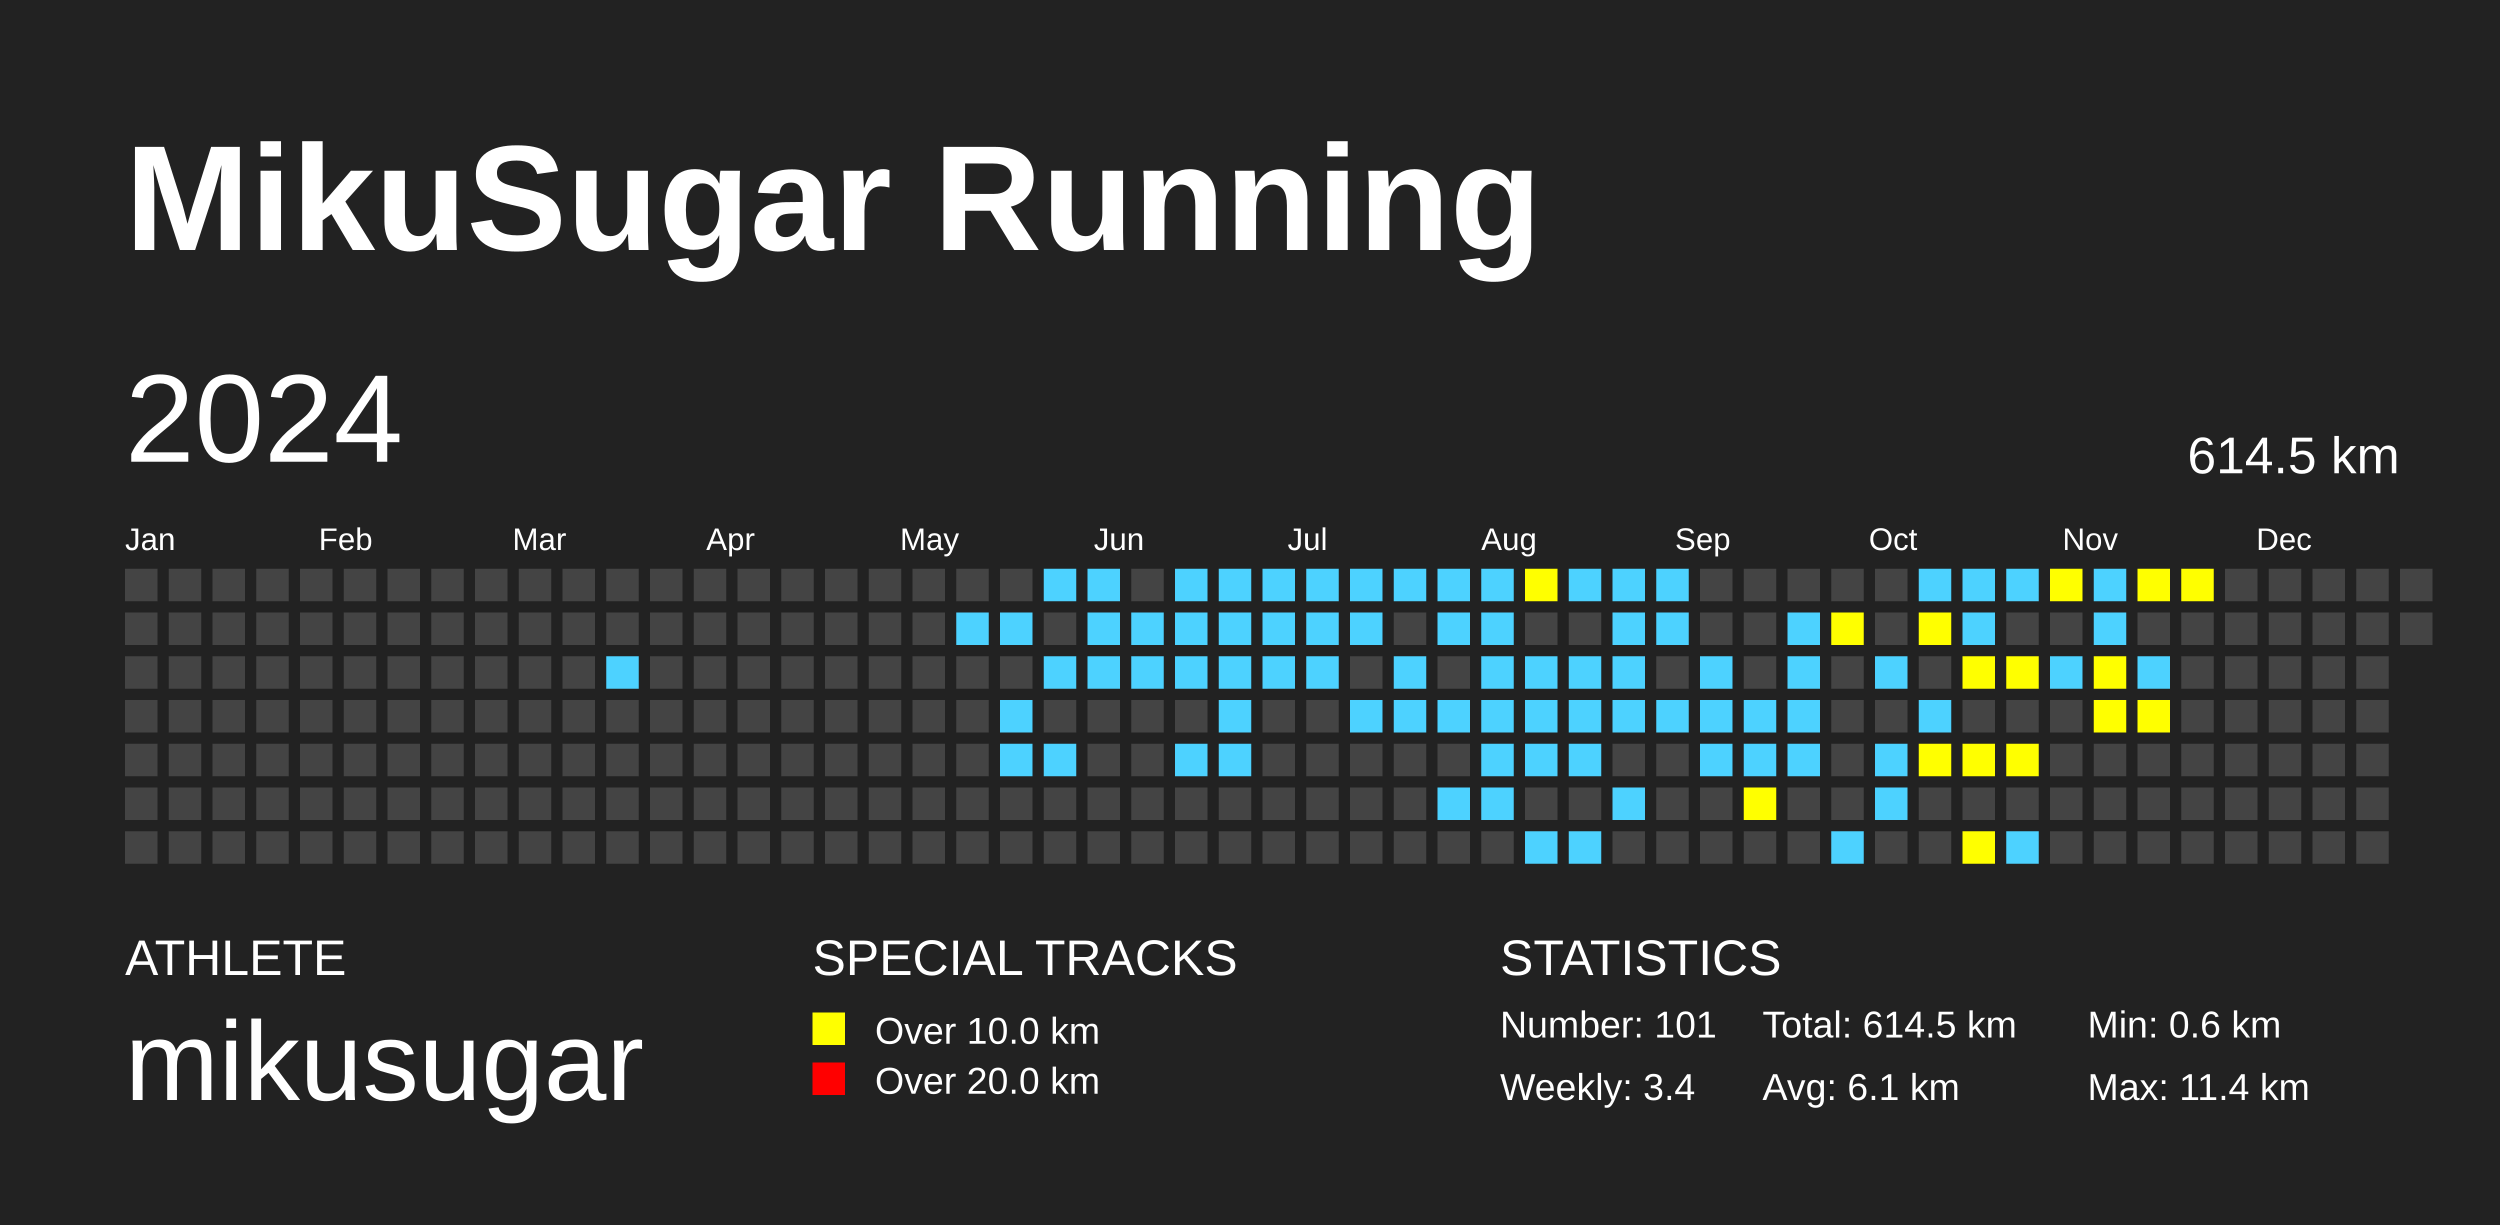
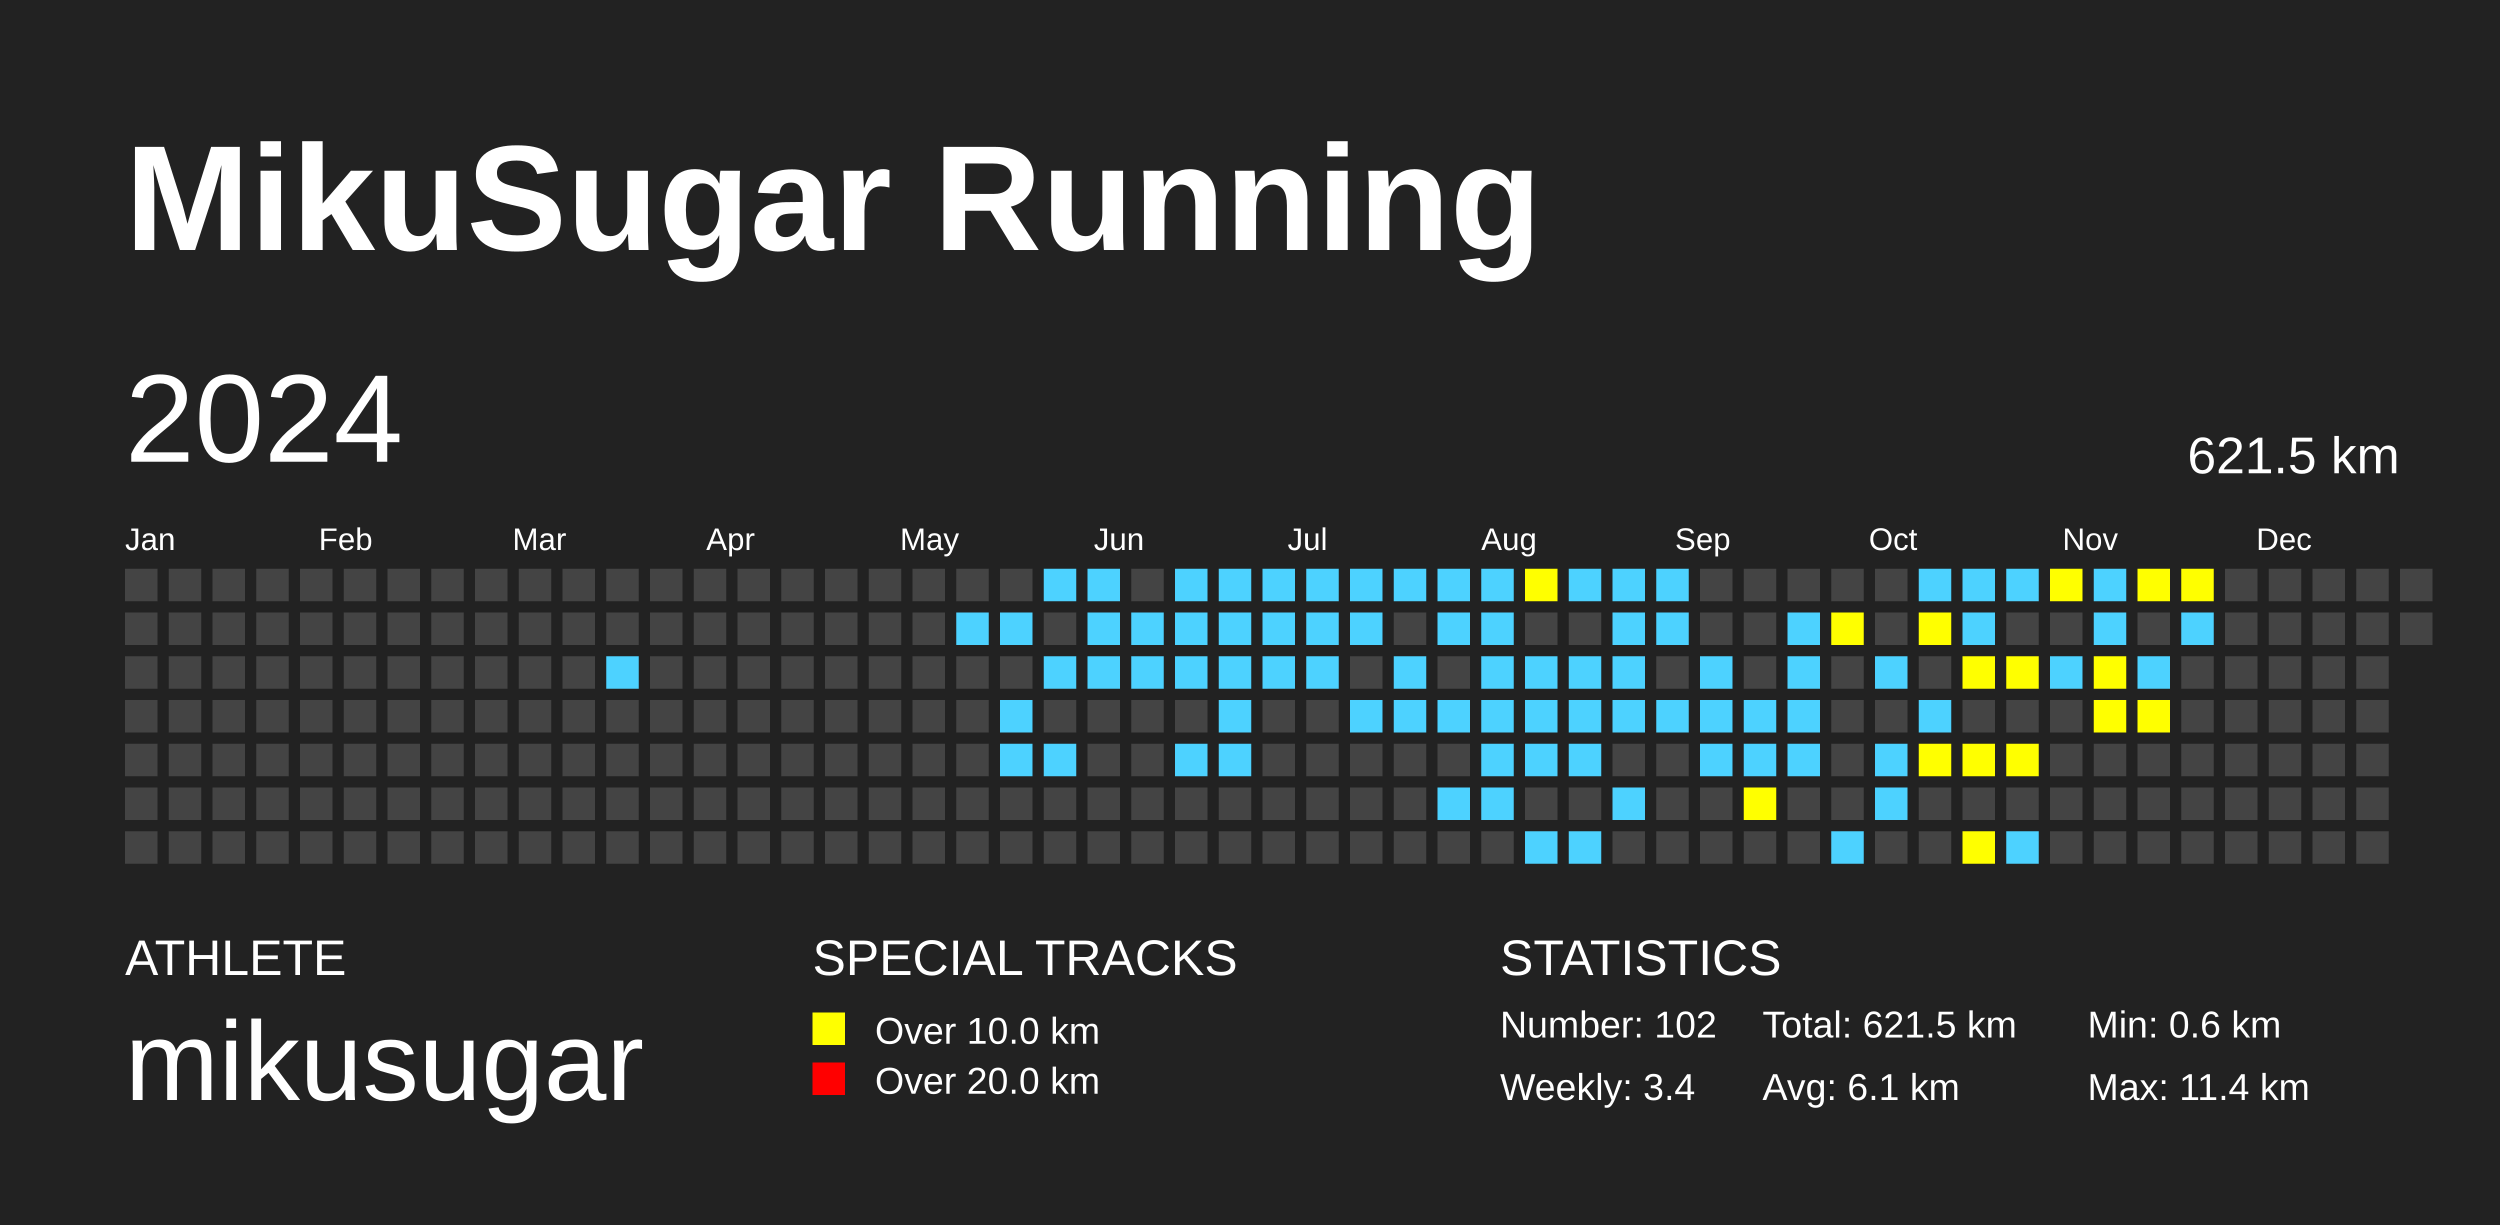
<svg xmlns="http://www.w3.org/2000/svg" baseProfile="full" height="98mm" version="1.1" viewBox="0,0,200,98" width="200mm">
  <defs />
  <rect fill="#222222" height="98" width="200" x="0" y="0" />
  <text fill="#FFFFFF" style="font-size:12px; font-family:Arial; font-weight:bold;" x="10" y="20">MikuSugar Running</text>
  <text fill="#FFFFFF" style="font-size:4px; font-family:Arial" x="10" y="78">ATHLETE</text>
  <text fill="#FFFFFF" style="font-size:9px; font-family:Arial" x="10" y="88">mikusugar</text>
  <text fill="#FFFFFF" style="font-size:4px; font-family:Arial" x="65" y="78">SPECIAL TRACKS</text>
  <rect fill="yellow" height="2.6" width="2.6" x="65" y="81" />
  <text fill="#FFFFFF" style="font-size:3px; font-family:Arial" x="70" y="83.5">Over 10.0 km</text>
  <rect fill="red" height="2.6" width="2.6" x="65" y="85" />
  <text fill="#FFFFFF" style="font-size:3px; font-family:Arial" x="70" y="87.5">Over 20.0 km</text>
  <text fill="#FFFFFF" style="font-size:4px; font-family:Arial" x="120" y="78">STATISTICS</text>
-   <text fill="#FFFFFF" style="font-size:3px; font-family:Arial" x="120" y="83">Number: 101</text>
+   <text fill="#FFFFFF" style="font-size:3px; font-family:Arial" x="120" y="83">Number: 102</text>
  <text fill="#FFFFFF" style="font-size:3px; font-family:Arial" x="120" y="88">Weekly: 3.4</text>
-   <text fill="#FFFFFF" style="font-size:3px; font-family:Arial" x="141" y="83">Total: 614.5 km</text>
+   <text fill="#FFFFFF" style="font-size:3px; font-family:Arial" x="141" y="83">Total: 621.5 km</text>
  <text fill="#FFFFFF" style="font-size:3px; font-family:Arial" x="141" y="88">Avg: 6.1 km</text>
  <text fill="#FFFFFF" style="font-size:3px; font-family:Arial" x="167" y="83">Min: 0.6 km</text>
  <text fill="#FFFFFF" style="font-size:3px; font-family:Arial" x="167" y="88">Max: 11.4 km</text>
  <text dominant-baseline="hanging" fill="#FFFFFF" style="font-size:10.0px; font-family:Arial;" x="10" y="30">2024</text>
-   <text dominant-baseline="hanging" fill="#FFFFFF" style="font-size:4.125px; font-family:Arial;" x="175" y="35">614.5 km</text>
+   <text dominant-baseline="hanging" fill="#FFFFFF" style="font-size:4.125px; font-family:Arial;" x="175" y="35">621.5 km</text>
  <text fill="#FFFFFF" style="font-size:2.5px; font-family:Arial" x="10.0" y="44">Jan</text>
  <text fill="#FFFFFF" style="font-size:2.5px; font-family:Arial" x="25.5" y="44">Feb</text>
  <text fill="#FFFFFF" style="font-size:2.5px; font-family:Arial" x="41.0" y="44">Mar</text>
  <text fill="#FFFFFF" style="font-size:2.5px; font-family:Arial" x="56.5" y="44">Apr</text>
  <text fill="#FFFFFF" style="font-size:2.5px; font-family:Arial" x="72.0" y="44">May</text>
  <text fill="#FFFFFF" style="font-size:2.5px; font-family:Arial" x="87.5" y="44">Jun</text>
  <text fill="#FFFFFF" style="font-size:2.5px; font-family:Arial" x="103.0" y="44">Jul</text>
  <text fill="#FFFFFF" style="font-size:2.5px; font-family:Arial" x="118.5" y="44">Aug</text>
  <text fill="#FFFFFF" style="font-size:2.5px; font-family:Arial" x="134.0" y="44">Sep</text>
  <text fill="#FFFFFF" style="font-size:2.5px; font-family:Arial" x="149.5" y="44">Oct</text>
  <text fill="#FFFFFF" style="font-size:2.5px; font-family:Arial" x="165.0" y="44">Nov</text>
  <text fill="#FFFFFF" style="font-size:2.5px; font-family:Arial" x="180.5" y="44">Dec</text>
  <rect fill="#444444" height="2.6" width="2.6" x="10.0" y="45.5" />
  <rect fill="#444444" height="2.6" width="2.6" x="10.0" y="49.0" />
  <rect fill="#444444" height="2.6" width="2.6" x="10.0" y="52.5" />
  <rect fill="#444444" height="2.6" width="2.6" x="10.0" y="56.0" />
  <rect fill="#444444" height="2.6" width="2.6" x="10.0" y="59.5" />
  <rect fill="#444444" height="2.6" width="2.6" x="10.0" y="63.0" />
  <rect fill="#444444" height="2.6" width="2.6" x="10.0" y="66.5" />
  <rect fill="#444444" height="2.6" width="2.6" x="13.5" y="45.5" />
  <rect fill="#444444" height="2.6" width="2.6" x="13.5" y="49.0" />
  <rect fill="#444444" height="2.6" width="2.6" x="13.5" y="52.5" />
  <rect fill="#444444" height="2.6" width="2.6" x="13.5" y="56.0" />
  <rect fill="#444444" height="2.6" width="2.6" x="13.5" y="59.5" />
  <rect fill="#444444" height="2.6" width="2.6" x="13.5" y="63.0" />
  <rect fill="#444444" height="2.6" width="2.6" x="13.5" y="66.5" />
  <rect fill="#444444" height="2.6" width="2.6" x="17.0" y="45.5" />
  <rect fill="#444444" height="2.6" width="2.6" x="17.0" y="49.0" />
  <rect fill="#444444" height="2.6" width="2.6" x="17.0" y="52.5" />
  <rect fill="#444444" height="2.6" width="2.6" x="17.0" y="56.0" />
  <rect fill="#444444" height="2.6" width="2.6" x="17.0" y="59.5" />
  <rect fill="#444444" height="2.6" width="2.6" x="17.0" y="63.0" />
  <rect fill="#444444" height="2.6" width="2.6" x="17.0" y="66.5" />
  <rect fill="#444444" height="2.6" width="2.6" x="20.5" y="45.5" />
  <rect fill="#444444" height="2.6" width="2.6" x="20.5" y="49.0" />
  <rect fill="#444444" height="2.6" width="2.6" x="20.5" y="52.5" />
  <rect fill="#444444" height="2.6" width="2.6" x="20.5" y="56.0" />
  <rect fill="#444444" height="2.6" width="2.6" x="20.5" y="59.5" />
  <rect fill="#444444" height="2.6" width="2.6" x="20.5" y="63.0" />
  <rect fill="#444444" height="2.6" width="2.6" x="20.5" y="66.5" />
  <rect fill="#444444" height="2.6" width="2.6" x="24.0" y="45.5" />
  <rect fill="#444444" height="2.6" width="2.6" x="24.0" y="49.0" />
  <rect fill="#444444" height="2.6" width="2.6" x="24.0" y="52.5" />
  <rect fill="#444444" height="2.6" width="2.6" x="24.0" y="56.0" />
  <rect fill="#444444" height="2.6" width="2.6" x="24.0" y="59.5" />
  <rect fill="#444444" height="2.6" width="2.6" x="24.0" y="63.0" />
  <rect fill="#444444" height="2.6" width="2.6" x="24.0" y="66.5" />
  <rect fill="#444444" height="2.6" width="2.6" x="27.5" y="45.5" />
  <rect fill="#444444" height="2.6" width="2.6" x="27.5" y="49.0" />
  <rect fill="#444444" height="2.6" width="2.6" x="27.5" y="52.5" />
  <rect fill="#444444" height="2.6" width="2.6" x="27.5" y="56.0" />
  <rect fill="#444444" height="2.6" width="2.6" x="27.5" y="59.5" />
  <rect fill="#444444" height="2.6" width="2.6" x="27.5" y="63.0" />
  <rect fill="#444444" height="2.6" width="2.6" x="27.5" y="66.5" />
  <rect fill="#444444" height="2.6" width="2.6" x="31.0" y="45.5" />
  <rect fill="#444444" height="2.6" width="2.6" x="31.0" y="49.0" />
  <rect fill="#444444" height="2.6" width="2.6" x="31.0" y="52.5" />
  <rect fill="#444444" height="2.6" width="2.6" x="31.0" y="56.0" />
  <rect fill="#444444" height="2.6" width="2.6" x="31.0" y="59.5" />
  <rect fill="#444444" height="2.6" width="2.6" x="31.0" y="63.0" />
  <rect fill="#444444" height="2.6" width="2.6" x="31.0" y="66.5" />
  <rect fill="#444444" height="2.6" width="2.6" x="34.5" y="45.5" />
  <rect fill="#444444" height="2.6" width="2.6" x="34.5" y="49.0" />
  <rect fill="#444444" height="2.6" width="2.6" x="34.5" y="52.5" />
  <rect fill="#444444" height="2.6" width="2.6" x="34.5" y="56.0" />
  <rect fill="#444444" height="2.6" width="2.6" x="34.5" y="59.5" />
  <rect fill="#444444" height="2.6" width="2.6" x="34.5" y="63.0" />
  <rect fill="#444444" height="2.6" width="2.6" x="34.5" y="66.5" />
  <rect fill="#444444" height="2.6" width="2.6" x="38.0" y="45.5" />
  <rect fill="#444444" height="2.6" width="2.6" x="38.0" y="49.0" />
  <rect fill="#444444" height="2.6" width="2.6" x="38.0" y="52.5" />
  <rect fill="#444444" height="2.6" width="2.6" x="38.0" y="56.0" />
  <rect fill="#444444" height="2.6" width="2.6" x="38.0" y="59.5" />
  <rect fill="#444444" height="2.6" width="2.6" x="38.0" y="63.0" />
  <rect fill="#444444" height="2.6" width="2.6" x="38.0" y="66.5" />
  <rect fill="#444444" height="2.6" width="2.6" x="41.5" y="45.5" />
  <rect fill="#444444" height="2.6" width="2.6" x="41.5" y="49.0" />
  <rect fill="#444444" height="2.6" width="2.6" x="41.5" y="52.5" />
  <rect fill="#444444" height="2.6" width="2.6" x="41.5" y="56.0" />
  <rect fill="#444444" height="2.6" width="2.6" x="41.5" y="59.5" />
  <rect fill="#444444" height="2.6" width="2.6" x="41.5" y="63.0" />
  <rect fill="#444444" height="2.6" width="2.6" x="41.5" y="66.5" />
  <rect fill="#444444" height="2.6" width="2.6" x="45.0" y="45.5" />
  <rect fill="#444444" height="2.6" width="2.6" x="45.0" y="49.0" />
  <rect fill="#444444" height="2.6" width="2.6" x="45.0" y="52.5" />
  <rect fill="#444444" height="2.6" width="2.6" x="45.0" y="56.0" />
  <rect fill="#444444" height="2.6" width="2.6" x="45.0" y="59.5" />
  <rect fill="#444444" height="2.6" width="2.6" x="45.0" y="63.0" />
  <rect fill="#444444" height="2.6" width="2.6" x="45.0" y="66.5" />
  <rect fill="#444444" height="2.6" width="2.6" x="48.5" y="45.5" />
  <rect fill="#444444" height="2.6" width="2.6" x="48.5" y="49.0" />
  <rect fill="#4DD2FF" height="2.6" width="2.6" x="48.5" y="52.5" />
  <rect fill="#444444" height="2.6" width="2.6" x="48.5" y="56.0" />
  <rect fill="#444444" height="2.6" width="2.6" x="48.5" y="59.5" />
  <rect fill="#444444" height="2.6" width="2.6" x="48.5" y="63.0" />
  <rect fill="#444444" height="2.6" width="2.6" x="48.5" y="66.5" />
  <rect fill="#444444" height="2.6" width="2.6" x="52.0" y="45.5" />
  <rect fill="#444444" height="2.6" width="2.6" x="52.0" y="49.0" />
  <rect fill="#444444" height="2.6" width="2.6" x="52.0" y="52.5" />
  <rect fill="#444444" height="2.6" width="2.6" x="52.0" y="56.0" />
  <rect fill="#444444" height="2.6" width="2.6" x="52.0" y="59.5" />
  <rect fill="#444444" height="2.6" width="2.6" x="52.0" y="63.0" />
  <rect fill="#444444" height="2.6" width="2.6" x="52.0" y="66.5" />
  <rect fill="#444444" height="2.6" width="2.6" x="55.5" y="45.5" />
  <rect fill="#444444" height="2.6" width="2.6" x="55.5" y="49.0" />
  <rect fill="#444444" height="2.6" width="2.6" x="55.5" y="52.5" />
  <rect fill="#444444" height="2.6" width="2.6" x="55.5" y="56.0" />
  <rect fill="#444444" height="2.6" width="2.6" x="55.5" y="59.5" />
  <rect fill="#444444" height="2.6" width="2.6" x="55.5" y="63.0" />
  <rect fill="#444444" height="2.6" width="2.6" x="55.5" y="66.5" />
  <rect fill="#444444" height="2.6" width="2.6" x="59.0" y="45.5" />
  <rect fill="#444444" height="2.6" width="2.6" x="59.0" y="49.0" />
  <rect fill="#444444" height="2.6" width="2.6" x="59.0" y="52.5" />
  <rect fill="#444444" height="2.6" width="2.6" x="59.0" y="56.0" />
  <rect fill="#444444" height="2.6" width="2.6" x="59.0" y="59.5" />
  <rect fill="#444444" height="2.6" width="2.6" x="59.0" y="63.0" />
  <rect fill="#444444" height="2.6" width="2.6" x="59.0" y="66.5" />
  <rect fill="#444444" height="2.6" width="2.6" x="62.5" y="45.5" />
  <rect fill="#444444" height="2.6" width="2.6" x="62.5" y="49.0" />
  <rect fill="#444444" height="2.6" width="2.6" x="62.5" y="52.5" />
  <rect fill="#444444" height="2.6" width="2.6" x="62.5" y="56.0" />
  <rect fill="#444444" height="2.6" width="2.6" x="62.5" y="59.5" />
  <rect fill="#444444" height="2.6" width="2.6" x="62.5" y="63.0" />
  <rect fill="#444444" height="2.6" width="2.6" x="62.5" y="66.5" />
  <rect fill="#444444" height="2.6" width="2.6" x="66.0" y="45.5" />
  <rect fill="#444444" height="2.6" width="2.6" x="66.0" y="49.0" />
  <rect fill="#444444" height="2.6" width="2.6" x="66.0" y="52.5" />
  <rect fill="#444444" height="2.6" width="2.6" x="66.0" y="56.0" />
  <rect fill="#444444" height="2.6" width="2.6" x="66.0" y="59.5" />
  <rect fill="#444444" height="2.6" width="2.6" x="66.0" y="63.0" />
  <rect fill="#444444" height="2.6" width="2.6" x="66.0" y="66.5" />
  <rect fill="#444444" height="2.6" width="2.6" x="69.5" y="45.5" />
  <rect fill="#444444" height="2.6" width="2.6" x="69.5" y="49.0" />
  <rect fill="#444444" height="2.6" width="2.6" x="69.5" y="52.5" />
  <rect fill="#444444" height="2.6" width="2.6" x="69.5" y="56.0" />
  <rect fill="#444444" height="2.6" width="2.6" x="69.5" y="59.5" />
  <rect fill="#444444" height="2.6" width="2.6" x="69.5" y="63.0" />
  <rect fill="#444444" height="2.6" width="2.6" x="69.5" y="66.5" />
  <rect fill="#444444" height="2.6" width="2.6" x="73.0" y="45.5" />
  <rect fill="#444444" height="2.6" width="2.6" x="73.0" y="49.0" />
  <rect fill="#444444" height="2.6" width="2.6" x="73.0" y="52.5" />
  <rect fill="#444444" height="2.6" width="2.6" x="73.0" y="56.0" />
  <rect fill="#444444" height="2.6" width="2.6" x="73.0" y="59.5" />
  <rect fill="#444444" height="2.6" width="2.6" x="73.0" y="63.0" />
  <rect fill="#444444" height="2.6" width="2.6" x="73.0" y="66.5" />
  <rect fill="#444444" height="2.6" width="2.6" x="76.5" y="45.5" />
  <rect fill="#4DD2FF" height="2.6" width="2.6" x="76.5" y="49.0" />
  <rect fill="#444444" height="2.6" width="2.6" x="76.5" y="52.5" />
  <rect fill="#444444" height="2.6" width="2.6" x="76.5" y="56.0" />
  <rect fill="#444444" height="2.6" width="2.6" x="76.5" y="59.5" />
  <rect fill="#444444" height="2.6" width="2.6" x="76.5" y="63.0" />
  <rect fill="#444444" height="2.6" width="2.6" x="76.5" y="66.5" />
  <rect fill="#444444" height="2.6" width="2.6" x="80.0" y="45.5" />
  <rect fill="#4DD2FF" height="2.6" width="2.6" x="80.0" y="49.0" />
  <rect fill="#444444" height="2.6" width="2.6" x="80.0" y="52.5" />
  <rect fill="#4DD2FF" height="2.6" width="2.6" x="80.0" y="56.0" />
  <rect fill="#4DD2FF" height="2.6" width="2.6" x="80.0" y="59.5" />
  <rect fill="#444444" height="2.6" width="2.6" x="80.0" y="63.0" />
  <rect fill="#444444" height="2.6" width="2.6" x="80.0" y="66.5" />
  <rect fill="#4DD2FF" height="2.6" width="2.6" x="83.5" y="45.5" />
  <rect fill="#444444" height="2.6" width="2.6" x="83.5" y="49.0" />
  <rect fill="#4DD2FF" height="2.6" width="2.6" x="83.5" y="52.5" />
  <rect fill="#444444" height="2.6" width="2.6" x="83.5" y="56.0" />
  <rect fill="#4DD2FF" height="2.6" width="2.6" x="83.5" y="59.5" />
  <rect fill="#444444" height="2.6" width="2.6" x="83.5" y="63.0" />
  <rect fill="#444444" height="2.6" width="2.6" x="83.5" y="66.5" />
  <rect fill="#4DD2FF" height="2.6" width="2.6" x="87.0" y="45.5" />
  <rect fill="#4DD2FF" height="2.6" width="2.6" x="87.0" y="49.0" />
  <rect fill="#4DD2FF" height="2.6" width="2.6" x="87.0" y="52.5" />
  <rect fill="#444444" height="2.6" width="2.6" x="87.0" y="56.0" />
  <rect fill="#444444" height="2.6" width="2.6" x="87.0" y="59.5" />
  <rect fill="#444444" height="2.6" width="2.6" x="87.0" y="63.0" />
  <rect fill="#444444" height="2.6" width="2.6" x="87.0" y="66.5" />
  <rect fill="#444444" height="2.6" width="2.6" x="90.5" y="45.5" />
  <rect fill="#4DD2FF" height="2.6" width="2.6" x="90.5" y="49.0" />
  <rect fill="#4DD2FF" height="2.6" width="2.6" x="90.5" y="52.5" />
  <rect fill="#444444" height="2.6" width="2.6" x="90.5" y="56.0" />
  <rect fill="#444444" height="2.6" width="2.6" x="90.5" y="59.5" />
  <rect fill="#444444" height="2.6" width="2.6" x="90.5" y="63.0" />
  <rect fill="#444444" height="2.6" width="2.6" x="90.5" y="66.5" />
  <rect fill="#4DD2FF" height="2.6" width="2.6" x="94.0" y="45.5" />
  <rect fill="#4DD2FF" height="2.6" width="2.6" x="94.0" y="49.0" />
  <rect fill="#4DD2FF" height="2.6" width="2.6" x="94.0" y="52.5" />
  <rect fill="#444444" height="2.6" width="2.6" x="94.0" y="56.0" />
  <rect fill="#4DD2FF" height="2.6" width="2.6" x="94.0" y="59.5" />
  <rect fill="#444444" height="2.6" width="2.6" x="94.0" y="63.0" />
  <rect fill="#444444" height="2.6" width="2.6" x="94.0" y="66.5" />
  <rect fill="#4DD2FF" height="2.6" width="2.6" x="97.5" y="45.5" />
  <rect fill="#4DD2FF" height="2.6" width="2.6" x="97.5" y="49.0" />
  <rect fill="#4DD2FF" height="2.6" width="2.6" x="97.5" y="52.5" />
  <rect fill="#4DD2FF" height="2.6" width="2.6" x="97.5" y="56.0" />
  <rect fill="#4DD2FF" height="2.6" width="2.6" x="97.5" y="59.5" />
  <rect fill="#444444" height="2.6" width="2.6" x="97.5" y="63.0" />
  <rect fill="#444444" height="2.6" width="2.6" x="97.5" y="66.5" />
  <rect fill="#4DD2FF" height="2.6" width="2.6" x="101.0" y="45.5" />
  <rect fill="#4DD2FF" height="2.6" width="2.6" x="101.0" y="49.0" />
  <rect fill="#4DD2FF" height="2.6" width="2.6" x="101.0" y="52.5" />
  <rect fill="#444444" height="2.6" width="2.6" x="101.0" y="56.0" />
  <rect fill="#444444" height="2.6" width="2.6" x="101.0" y="59.5" />
  <rect fill="#444444" height="2.6" width="2.6" x="101.0" y="63.0" />
  <rect fill="#444444" height="2.6" width="2.6" x="101.0" y="66.5" />
  <rect fill="#4DD2FF" height="2.6" width="2.6" x="104.5" y="45.5" />
  <rect fill="#4DD2FF" height="2.6" width="2.6" x="104.5" y="49.0" />
  <rect fill="#4DD2FF" height="2.6" width="2.6" x="104.5" y="52.5" />
  <rect fill="#444444" height="2.6" width="2.6" x="104.5" y="56.0" />
  <rect fill="#444444" height="2.6" width="2.6" x="104.5" y="59.5" />
  <rect fill="#444444" height="2.6" width="2.6" x="104.5" y="63.0" />
  <rect fill="#444444" height="2.6" width="2.6" x="104.5" y="66.5" />
  <rect fill="#4DD2FF" height="2.6" width="2.6" x="108.0" y="45.5" />
  <rect fill="#4DD2FF" height="2.6" width="2.6" x="108.0" y="49.0" />
  <rect fill="#444444" height="2.6" width="2.6" x="108.0" y="52.5" />
  <rect fill="#4DD2FF" height="2.6" width="2.6" x="108.0" y="56.0" />
  <rect fill="#444444" height="2.6" width="2.6" x="108.0" y="59.5" />
  <rect fill="#444444" height="2.6" width="2.6" x="108.0" y="63.0" />
  <rect fill="#444444" height="2.6" width="2.6" x="108.0" y="66.5" />
  <rect fill="#4DD2FF" height="2.6" width="2.6" x="111.5" y="45.5" />
  <rect fill="#444444" height="2.6" width="2.6" x="111.5" y="49.0" />
  <rect fill="#4DD2FF" height="2.6" width="2.6" x="111.5" y="52.5" />
  <rect fill="#4DD2FF" height="2.6" width="2.6" x="111.5" y="56.0" />
  <rect fill="#444444" height="2.6" width="2.6" x="111.5" y="59.5" />
  <rect fill="#444444" height="2.6" width="2.6" x="111.5" y="63.0" />
  <rect fill="#444444" height="2.6" width="2.6" x="111.5" y="66.5" />
  <rect fill="#4DD2FF" height="2.6" width="2.6" x="115.0" y="45.5" />
  <rect fill="#4DD2FF" height="2.6" width="2.6" x="115.0" y="49.0" />
  <rect fill="#444444" height="2.6" width="2.6" x="115.0" y="52.5" />
  <rect fill="#4DD2FF" height="2.6" width="2.6" x="115.0" y="56.0" />
  <rect fill="#444444" height="2.6" width="2.6" x="115.0" y="59.5" />
  <rect fill="#4DD2FF" height="2.6" width="2.6" x="115.0" y="63.0" />
  <rect fill="#444444" height="2.6" width="2.6" x="115.0" y="66.5" />
  <rect fill="#4DD2FF" height="2.6" width="2.6" x="118.5" y="45.5" />
  <rect fill="#4DD2FF" height="2.6" width="2.6" x="118.5" y="49.0" />
  <rect fill="#4DD2FF" height="2.6" width="2.6" x="118.5" y="52.5" />
  <rect fill="#4DD2FF" height="2.6" width="2.6" x="118.5" y="56.0" />
  <rect fill="#4DD2FF" height="2.6" width="2.6" x="118.5" y="59.5" />
  <rect fill="#4DD2FF" height="2.6" width="2.6" x="118.5" y="63.0" />
  <rect fill="#444444" height="2.6" width="2.6" x="118.5" y="66.5" />
  <rect fill="yellow" height="2.6" width="2.6" x="122.0" y="45.5" />
  <rect fill="#444444" height="2.6" width="2.6" x="122.0" y="49.0" />
  <rect fill="#4DD2FF" height="2.6" width="2.6" x="122.0" y="52.5" />
  <rect fill="#4DD2FF" height="2.6" width="2.6" x="122.0" y="56.0" />
  <rect fill="#4DD2FF" height="2.6" width="2.6" x="122.0" y="59.5" />
  <rect fill="#444444" height="2.6" width="2.6" x="122.0" y="63.0" />
  <rect fill="#4DD2FF" height="2.6" width="2.6" x="122.0" y="66.5" />
  <rect fill="#4DD2FF" height="2.6" width="2.6" x="125.5" y="45.5" />
  <rect fill="#444444" height="2.6" width="2.6" x="125.5" y="49.0" />
  <rect fill="#4DD2FF" height="2.6" width="2.6" x="125.5" y="52.5" />
  <rect fill="#4DD2FF" height="2.6" width="2.6" x="125.5" y="56.0" />
  <rect fill="#4DD2FF" height="2.6" width="2.6" x="125.5" y="59.5" />
  <rect fill="#444444" height="2.6" width="2.6" x="125.5" y="63.0" />
  <rect fill="#4DD2FF" height="2.6" width="2.6" x="125.5" y="66.5" />
  <rect fill="#4DD2FF" height="2.6" width="2.6" x="129.0" y="45.5" />
  <rect fill="#4DD2FF" height="2.6" width="2.6" x="129.0" y="49.0" />
  <rect fill="#4DD2FF" height="2.6" width="2.6" x="129.0" y="52.5" />
  <rect fill="#4DD2FF" height="2.6" width="2.6" x="129.0" y="56.0" />
  <rect fill="#444444" height="2.6" width="2.6" x="129.0" y="59.5" />
  <rect fill="#4DD2FF" height="2.6" width="2.6" x="129.0" y="63.0" />
  <rect fill="#444444" height="2.6" width="2.6" x="129.0" y="66.5" />
  <rect fill="#4DD2FF" height="2.6" width="2.6" x="132.5" y="45.5" />
  <rect fill="#4DD2FF" height="2.6" width="2.6" x="132.5" y="49.0" />
  <rect fill="#444444" height="2.6" width="2.6" x="132.5" y="52.5" />
  <rect fill="#4DD2FF" height="2.6" width="2.6" x="132.5" y="56.0" />
  <rect fill="#444444" height="2.6" width="2.6" x="132.5" y="59.5" />
  <rect fill="#444444" height="2.6" width="2.6" x="132.5" y="63.0" />
  <rect fill="#444444" height="2.6" width="2.6" x="132.5" y="66.5" />
  <rect fill="#444444" height="2.6" width="2.6" x="136.0" y="45.5" />
  <rect fill="#444444" height="2.6" width="2.6" x="136.0" y="49.0" />
  <rect fill="#4DD2FF" height="2.6" width="2.6" x="136.0" y="52.5" />
  <rect fill="#4DD2FF" height="2.6" width="2.6" x="136.0" y="56.0" />
  <rect fill="#4DD2FF" height="2.6" width="2.6" x="136.0" y="59.5" />
  <rect fill="#444444" height="2.6" width="2.6" x="136.0" y="63.0" />
  <rect fill="#444444" height="2.6" width="2.6" x="136.0" y="66.5" />
  <rect fill="#444444" height="2.6" width="2.6" x="139.5" y="45.5" />
  <rect fill="#444444" height="2.6" width="2.6" x="139.5" y="49.0" />
  <rect fill="#444444" height="2.6" width="2.6" x="139.5" y="52.5" />
  <rect fill="#4DD2FF" height="2.6" width="2.6" x="139.5" y="56.0" />
  <rect fill="#4DD2FF" height="2.6" width="2.6" x="139.5" y="59.5" />
  <rect fill="yellow" height="2.6" width="2.6" x="139.5" y="63.0" />
  <rect fill="#444444" height="2.6" width="2.6" x="139.5" y="66.5" />
  <rect fill="#444444" height="2.6" width="2.6" x="143.0" y="45.5" />
  <rect fill="#4DD2FF" height="2.6" width="2.6" x="143.0" y="49.0" />
  <rect fill="#4DD2FF" height="2.6" width="2.6" x="143.0" y="52.5" />
  <rect fill="#4DD2FF" height="2.6" width="2.6" x="143.0" y="56.0" />
  <rect fill="#4DD2FF" height="2.6" width="2.6" x="143.0" y="59.5" />
  <rect fill="#444444" height="2.6" width="2.6" x="143.0" y="63.0" />
  <rect fill="#444444" height="2.6" width="2.6" x="143.0" y="66.5" />
  <rect fill="#444444" height="2.6" width="2.6" x="146.5" y="45.5" />
  <rect fill="yellow" height="2.6" width="2.6" x="146.5" y="49.0" />
  <rect fill="#444444" height="2.6" width="2.6" x="146.5" y="52.5" />
  <rect fill="#444444" height="2.6" width="2.6" x="146.5" y="56.0" />
  <rect fill="#444444" height="2.6" width="2.6" x="146.5" y="59.5" />
  <rect fill="#444444" height="2.6" width="2.6" x="146.5" y="63.0" />
  <rect fill="#4DD2FF" height="2.6" width="2.6" x="146.5" y="66.5" />
  <rect fill="#444444" height="2.6" width="2.6" x="150.0" y="45.5" />
  <rect fill="#444444" height="2.6" width="2.6" x="150.0" y="49.0" />
  <rect fill="#4DD2FF" height="2.6" width="2.6" x="150.0" y="52.5" />
  <rect fill="#444444" height="2.6" width="2.6" x="150.0" y="56.0" />
  <rect fill="#4DD2FF" height="2.6" width="2.6" x="150.0" y="59.5" />
  <rect fill="#4DD2FF" height="2.6" width="2.6" x="150.0" y="63.0" />
  <rect fill="#444444" height="2.6" width="2.6" x="150.0" y="66.5" />
  <rect fill="#4DD2FF" height="2.6" width="2.6" x="153.5" y="45.5" />
  <rect fill="yellow" height="2.6" width="2.6" x="153.5" y="49.0" />
  <rect fill="#444444" height="2.6" width="2.6" x="153.5" y="52.5" />
  <rect fill="#4DD2FF" height="2.6" width="2.6" x="153.5" y="56.0" />
  <rect fill="yellow" height="2.6" width="2.6" x="153.5" y="59.5" />
  <rect fill="#444444" height="2.6" width="2.6" x="153.5" y="63.0" />
  <rect fill="#444444" height="2.6" width="2.6" x="153.5" y="66.5" />
  <rect fill="#4DD2FF" height="2.6" width="2.6" x="157.0" y="45.5" />
  <rect fill="#4DD2FF" height="2.6" width="2.6" x="157.0" y="49.0" />
  <rect fill="yellow" height="2.6" width="2.6" x="157.0" y="52.5" />
  <rect fill="#444444" height="2.6" width="2.6" x="157.0" y="56.0" />
  <rect fill="yellow" height="2.6" width="2.6" x="157.0" y="59.5" />
  <rect fill="#444444" height="2.6" width="2.6" x="157.0" y="63.0" />
  <rect fill="yellow" height="2.6" width="2.6" x="157.0" y="66.5" />
  <rect fill="#4DD2FF" height="2.6" width="2.6" x="160.5" y="45.5" />
  <rect fill="#444444" height="2.6" width="2.6" x="160.5" y="49.0" />
  <rect fill="yellow" height="2.6" width="2.6" x="160.5" y="52.5" />
  <rect fill="#444444" height="2.6" width="2.6" x="160.5" y="56.0" />
  <rect fill="yellow" height="2.6" width="2.6" x="160.5" y="59.5" />
  <rect fill="#444444" height="2.6" width="2.6" x="160.5" y="63.0" />
  <rect fill="#4DD2FF" height="2.6" width="2.6" x="160.5" y="66.5" />
  <rect fill="yellow" height="2.6" width="2.6" x="164.0" y="45.5" />
  <rect fill="#444444" height="2.6" width="2.6" x="164.0" y="49.0" />
  <rect fill="#4DD2FF" height="2.6" width="2.6" x="164.0" y="52.5" />
  <rect fill="#444444" height="2.6" width="2.6" x="164.0" y="56.0" />
  <rect fill="#444444" height="2.6" width="2.6" x="164.0" y="59.5" />
  <rect fill="#444444" height="2.6" width="2.6" x="164.0" y="63.0" />
  <rect fill="#444444" height="2.6" width="2.6" x="164.0" y="66.5" />
  <rect fill="#4DD2FF" height="2.6" width="2.6" x="167.5" y="45.5" />
  <rect fill="#4DD2FF" height="2.6" width="2.6" x="167.5" y="49.0" />
  <rect fill="yellow" height="2.6" width="2.6" x="167.5" y="52.5" />
  <rect fill="yellow" height="2.6" width="2.6" x="167.5" y="56.0" />
  <rect fill="#444444" height="2.6" width="2.6" x="167.5" y="59.5" />
  <rect fill="#444444" height="2.6" width="2.6" x="167.5" y="63.0" />
  <rect fill="#444444" height="2.6" width="2.6" x="167.5" y="66.5" />
  <rect fill="yellow" height="2.6" width="2.6" x="171.0" y="45.5" />
  <rect fill="#444444" height="2.6" width="2.6" x="171.0" y="49.0" />
  <rect fill="#4DD2FF" height="2.6" width="2.6" x="171.0" y="52.5" />
  <rect fill="yellow" height="2.6" width="2.6" x="171.0" y="56.0" />
  <rect fill="#444444" height="2.6" width="2.6" x="171.0" y="59.5" />
  <rect fill="#444444" height="2.6" width="2.6" x="171.0" y="63.0" />
  <rect fill="#444444" height="2.6" width="2.6" x="171.0" y="66.5" />
  <rect fill="yellow" height="2.6" width="2.6" x="174.5" y="45.5" />
-   <rect fill="#444444" height="2.6" width="2.6" x="174.5" y="49.0" />
+   <rect fill="#4DD2FF" height="2.6" width="2.6" x="174.5" y="49.0" />
  <rect fill="#444444" height="2.6" width="2.6" x="174.5" y="52.5" />
  <rect fill="#444444" height="2.6" width="2.6" x="174.5" y="56.0" />
  <rect fill="#444444" height="2.6" width="2.6" x="174.5" y="59.5" />
  <rect fill="#444444" height="2.6" width="2.6" x="174.5" y="63.0" />
  <rect fill="#444444" height="2.6" width="2.6" x="174.5" y="66.5" />
  <rect fill="#444444" height="2.6" width="2.6" x="178.0" y="45.5" />
  <rect fill="#444444" height="2.6" width="2.6" x="178.0" y="49.0" />
  <rect fill="#444444" height="2.6" width="2.6" x="178.0" y="52.5" />
  <rect fill="#444444" height="2.6" width="2.6" x="178.0" y="56.0" />
  <rect fill="#444444" height="2.6" width="2.6" x="178.0" y="59.5" />
  <rect fill="#444444" height="2.6" width="2.6" x="178.0" y="63.0" />
  <rect fill="#444444" height="2.6" width="2.6" x="178.0" y="66.5" />
  <rect fill="#444444" height="2.6" width="2.6" x="181.5" y="45.5" />
  <rect fill="#444444" height="2.6" width="2.6" x="181.5" y="49.0" />
  <rect fill="#444444" height="2.6" width="2.6" x="181.5" y="52.5" />
  <rect fill="#444444" height="2.6" width="2.6" x="181.5" y="56.0" />
  <rect fill="#444444" height="2.6" width="2.6" x="181.5" y="59.5" />
  <rect fill="#444444" height="2.6" width="2.6" x="181.5" y="63.0" />
  <rect fill="#444444" height="2.6" width="2.6" x="181.5" y="66.5" />
  <rect fill="#444444" height="2.6" width="2.6" x="185.0" y="45.5" />
  <rect fill="#444444" height="2.6" width="2.6" x="185.0" y="49.0" />
  <rect fill="#444444" height="2.6" width="2.6" x="185.0" y="52.5" />
  <rect fill="#444444" height="2.6" width="2.6" x="185.0" y="56.0" />
  <rect fill="#444444" height="2.6" width="2.6" x="185.0" y="59.5" />
  <rect fill="#444444" height="2.6" width="2.6" x="185.0" y="63.0" />
  <rect fill="#444444" height="2.6" width="2.6" x="185.0" y="66.5" />
  <rect fill="#444444" height="2.6" width="2.6" x="188.5" y="45.5" />
  <rect fill="#444444" height="2.6" width="2.6" x="188.5" y="49.0" />
  <rect fill="#444444" height="2.6" width="2.6" x="188.5" y="52.5" />
  <rect fill="#444444" height="2.6" width="2.6" x="188.5" y="56.0" />
  <rect fill="#444444" height="2.6" width="2.6" x="188.5" y="59.5" />
  <rect fill="#444444" height="2.6" width="2.6" x="188.5" y="63.0" />
  <rect fill="#444444" height="2.6" width="2.6" x="188.5" y="66.5" />
  <rect fill="#444444" height="2.6" width="2.6" x="192.0" y="45.5" />
  <rect fill="#444444" height="2.6" width="2.6" x="192.0" y="49.0" />
</svg>
